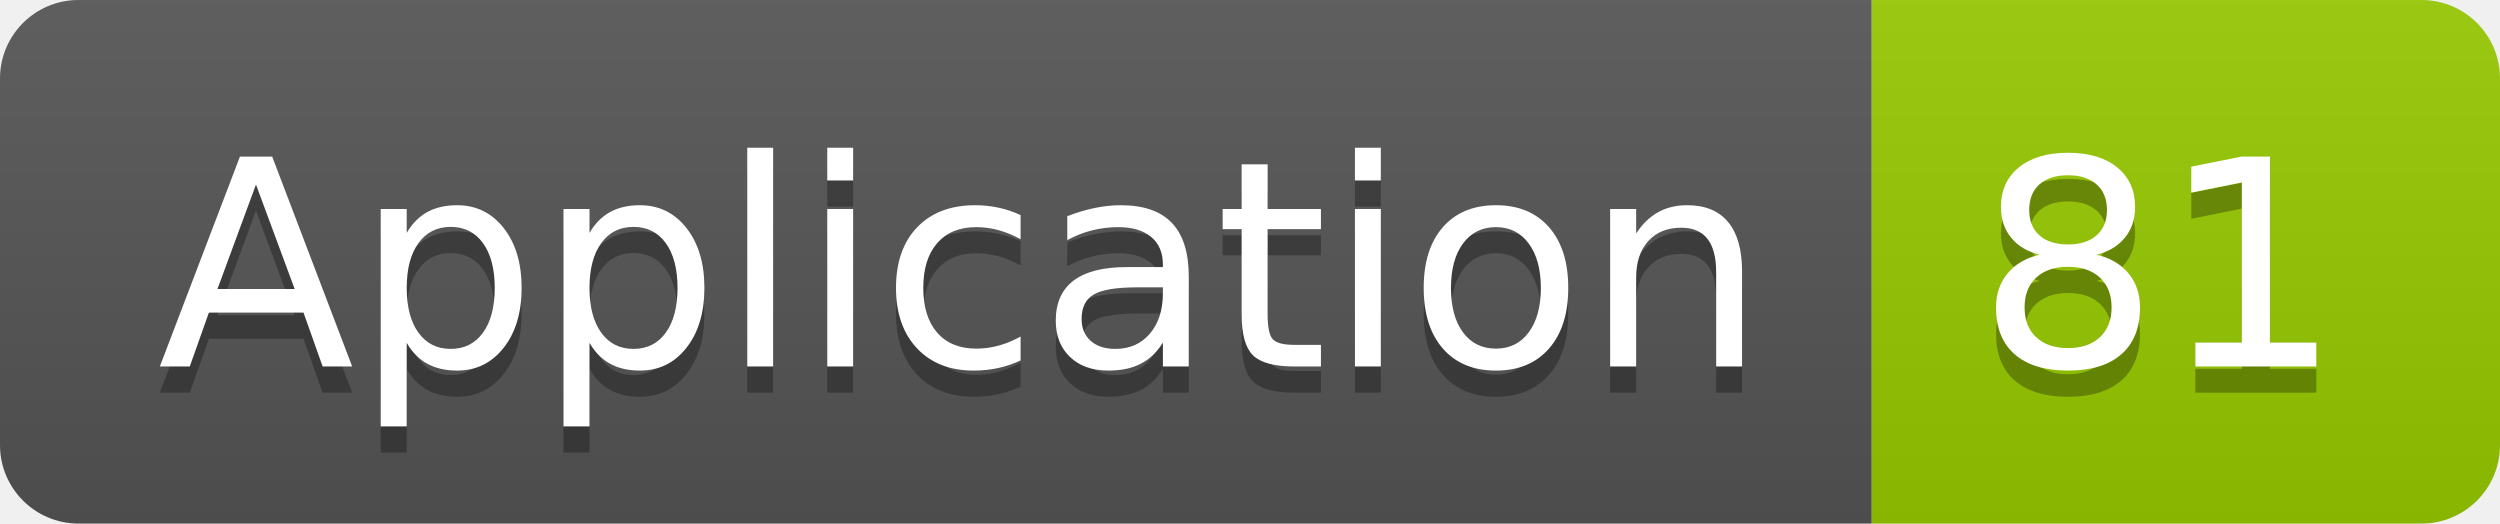
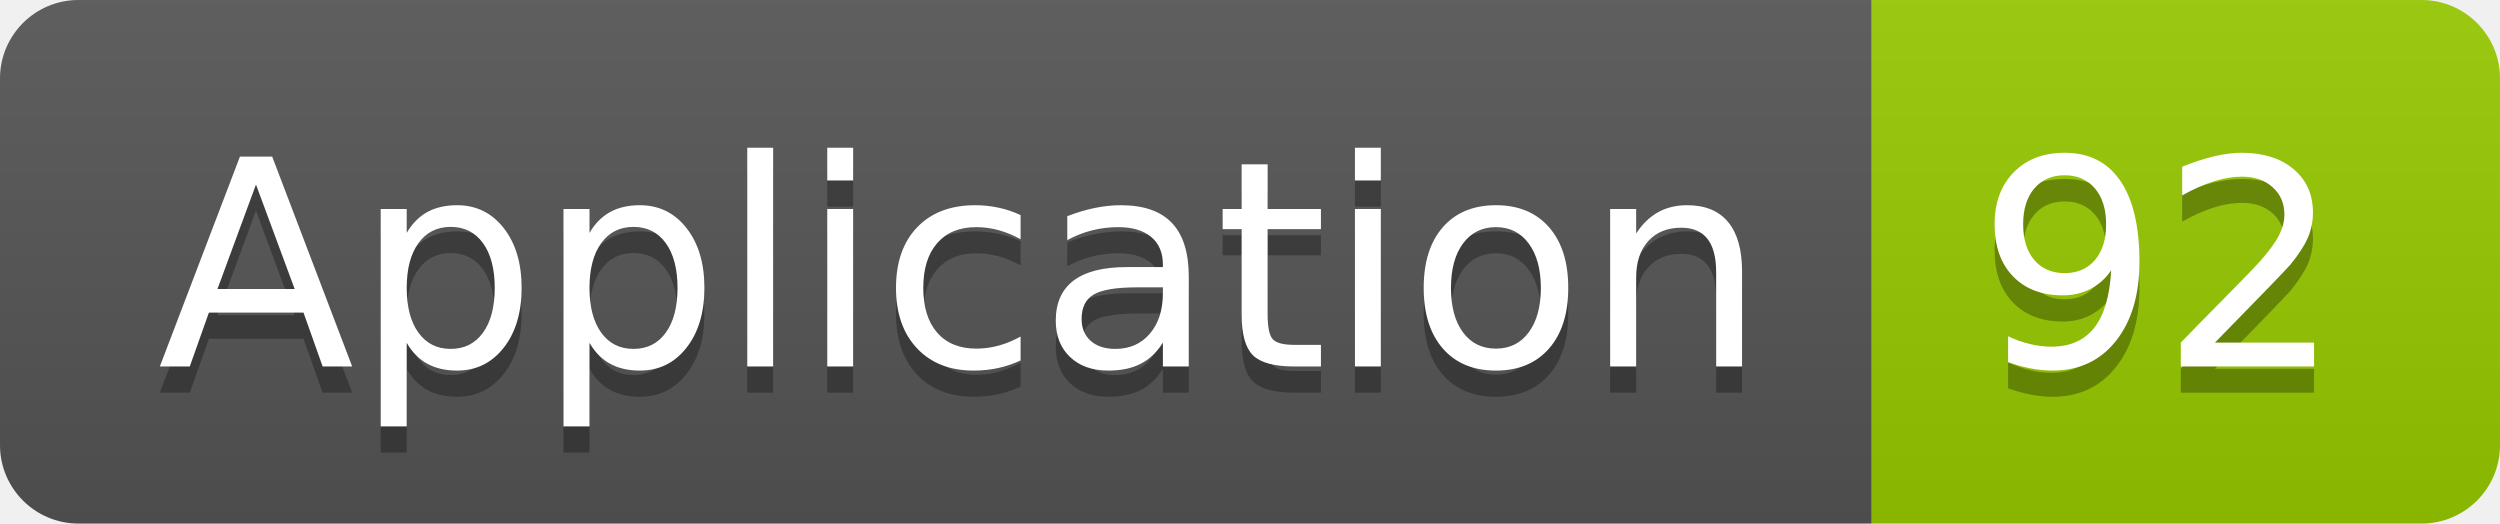
<svg xmlns="http://www.w3.org/2000/svg" width="95.5" height="20">
  <linearGradient id="smooth" x2="0" y2="100%">
    <stop offset="0" stop-color="#bbb" stop-opacity=".1" />
    <stop offset="1" stop-opacity=".1" />
  </linearGradient>
  <clipPath id="round">
    <rect width="95.5" height="20" rx="3" fill="#fff" />
  </clipPath>
  <g clip-path="url(#round)">
    <rect width="71.5" height="20" fill="#555" />
    <rect x="71.5" width="24.0" height="20" fill="#97CA00" />
    <rect width="95.5" height="20" fill="url(#smooth)" />
  </g>
  <g fill="#fff" text-anchor="middle" font-family="DejaVu Sans,Verdana,Geneva,sans-serif" font-size="110">
    <text x="367.5" y="150" fill="#010101" fill-opacity=".3" transform="scale(0.1)" textLength="615.0" lengthAdjust="spacing">Application</text>
    <text x="367.5" y="140" transform="scale(0.1)" textLength="615.0" lengthAdjust="spacing">Application</text>
-     <text x="825.0" y="150" fill="#010101" fill-opacity=".3" transform="scale(0.1)" textLength="140.0" lengthAdjust="spacing">81</text>
-     <text x="825.0" y="140" transform="scale(0.1)" textLength="140.0" lengthAdjust="spacing">81</text>
+     <text x="825.0" y="150" fill="#010101" fill-opacity=".3" transform="scale(0.1)" textLength="140.0" lengthAdjust="spacing">92</text>
+     <text x="825.0" y="140" transform="scale(0.1)" textLength="140.0" lengthAdjust="spacing">92</text>
  </g>
</svg>
